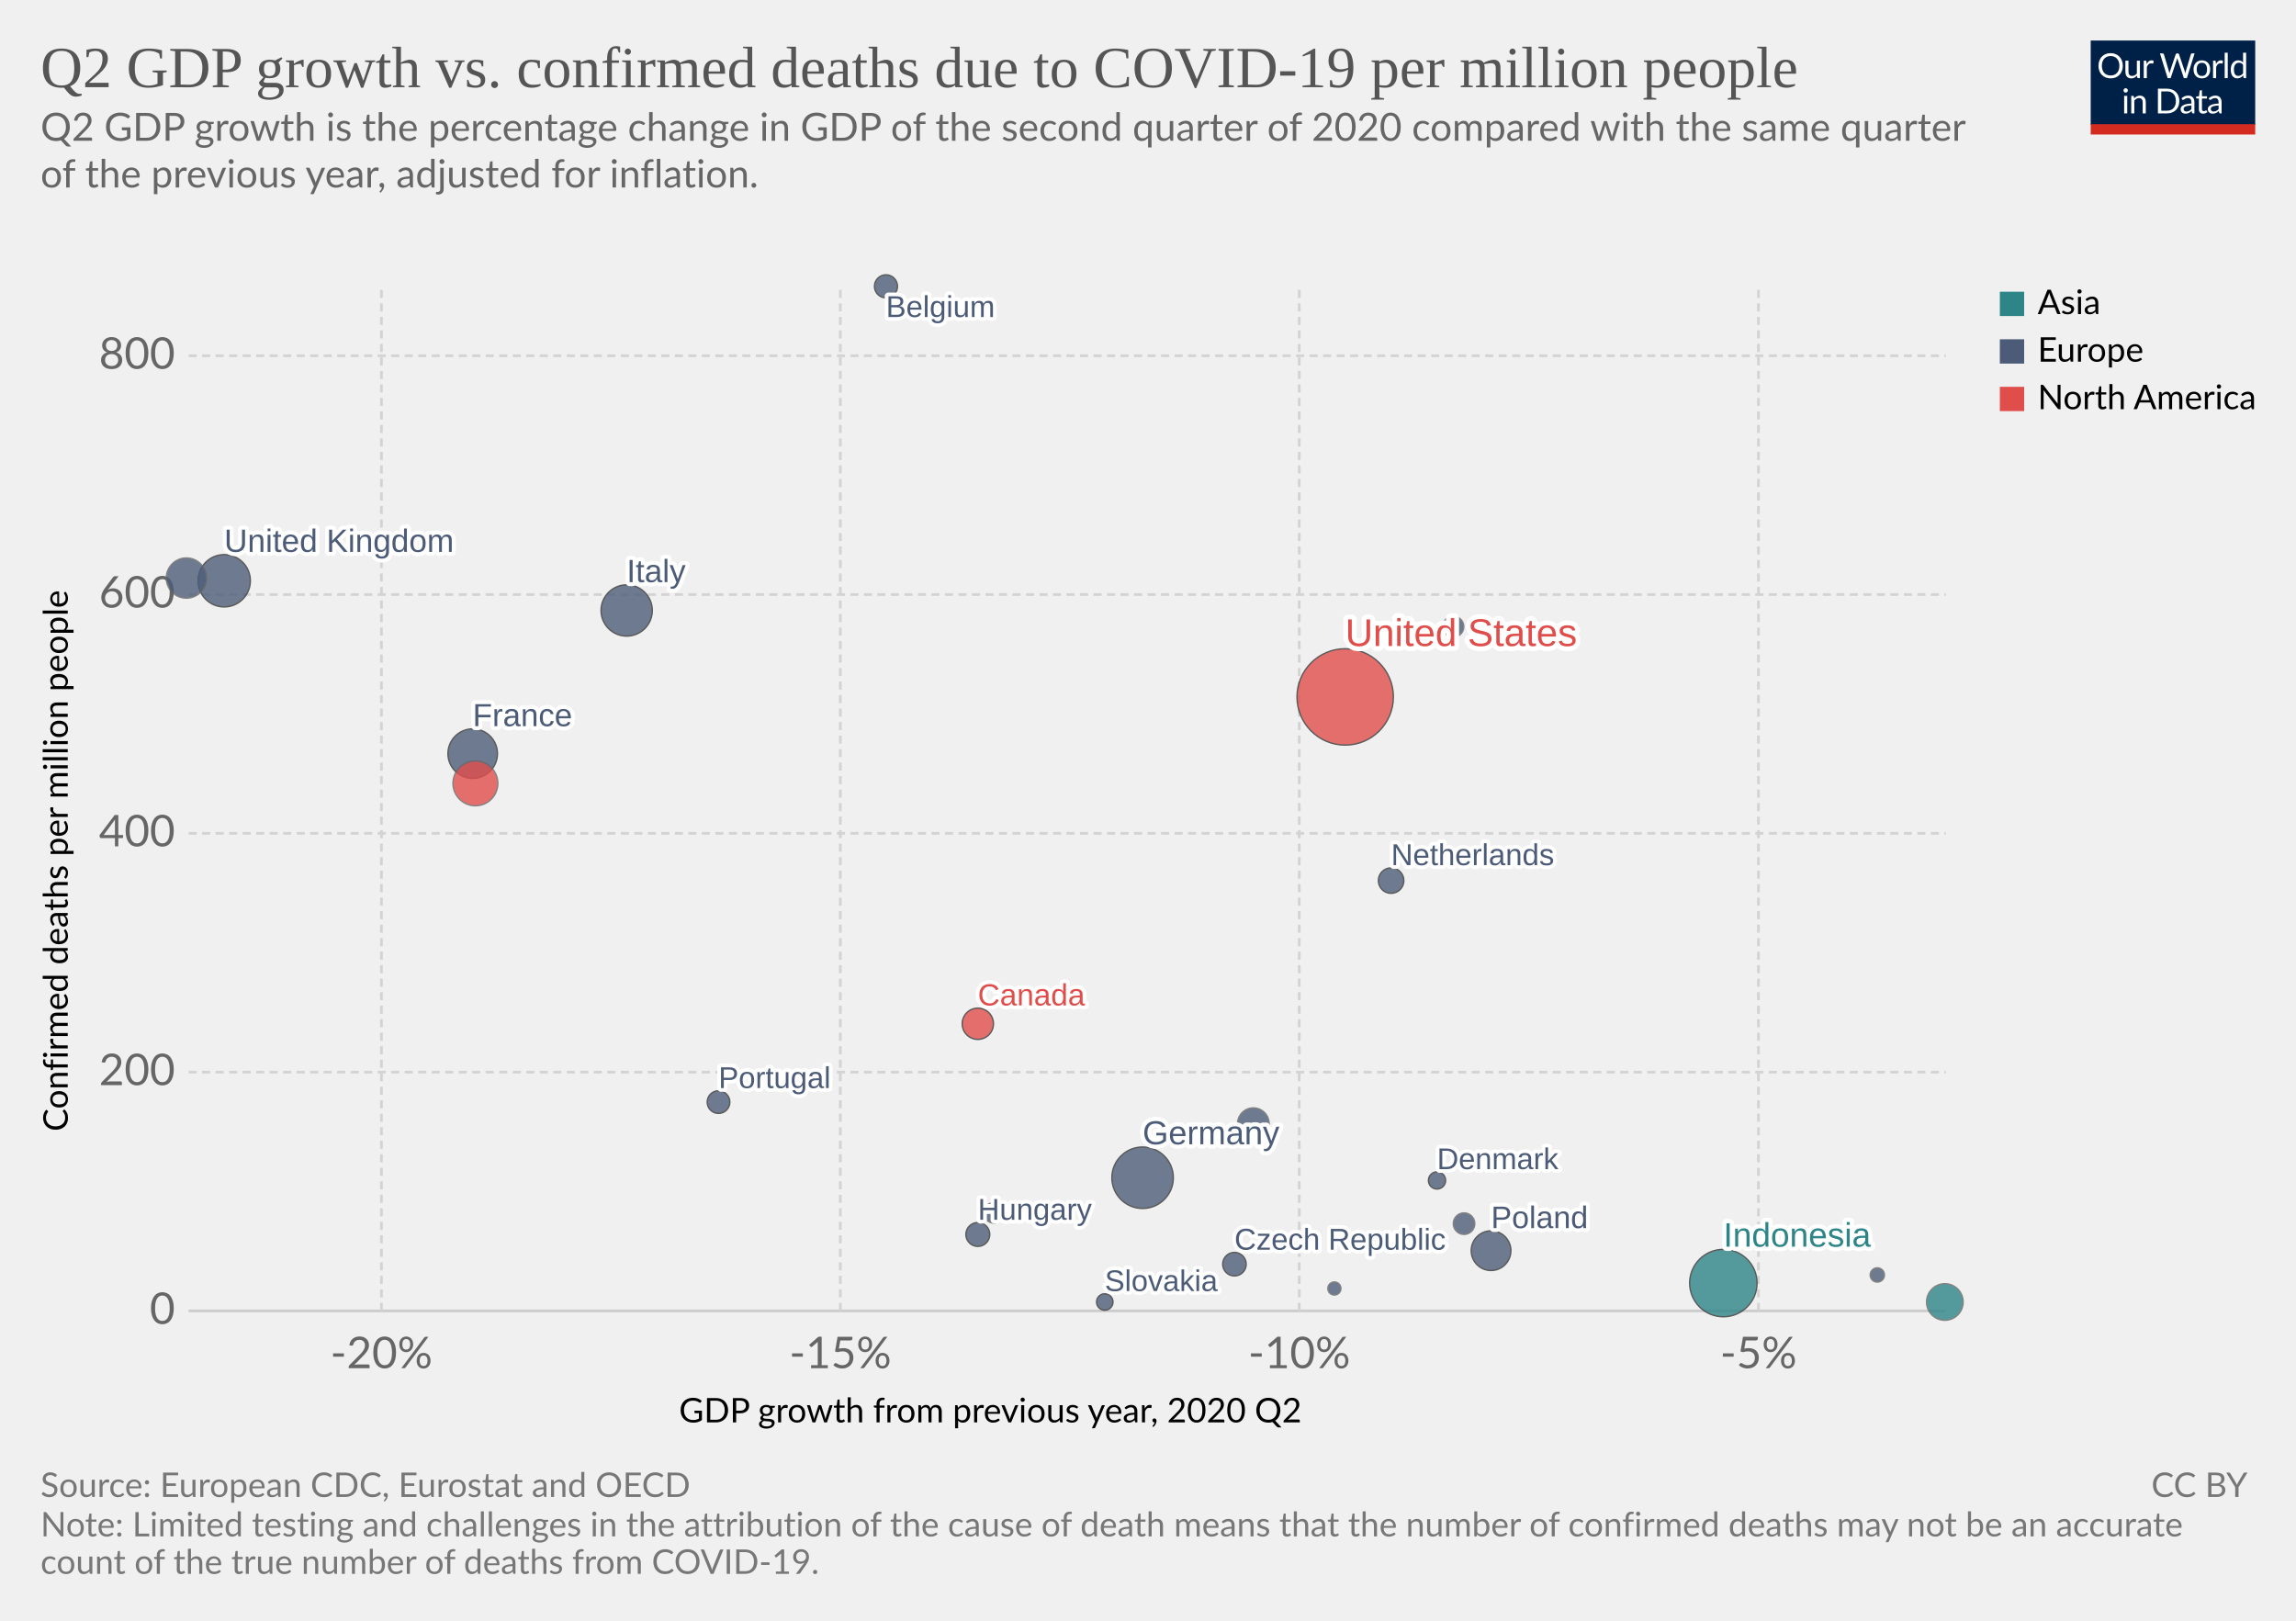
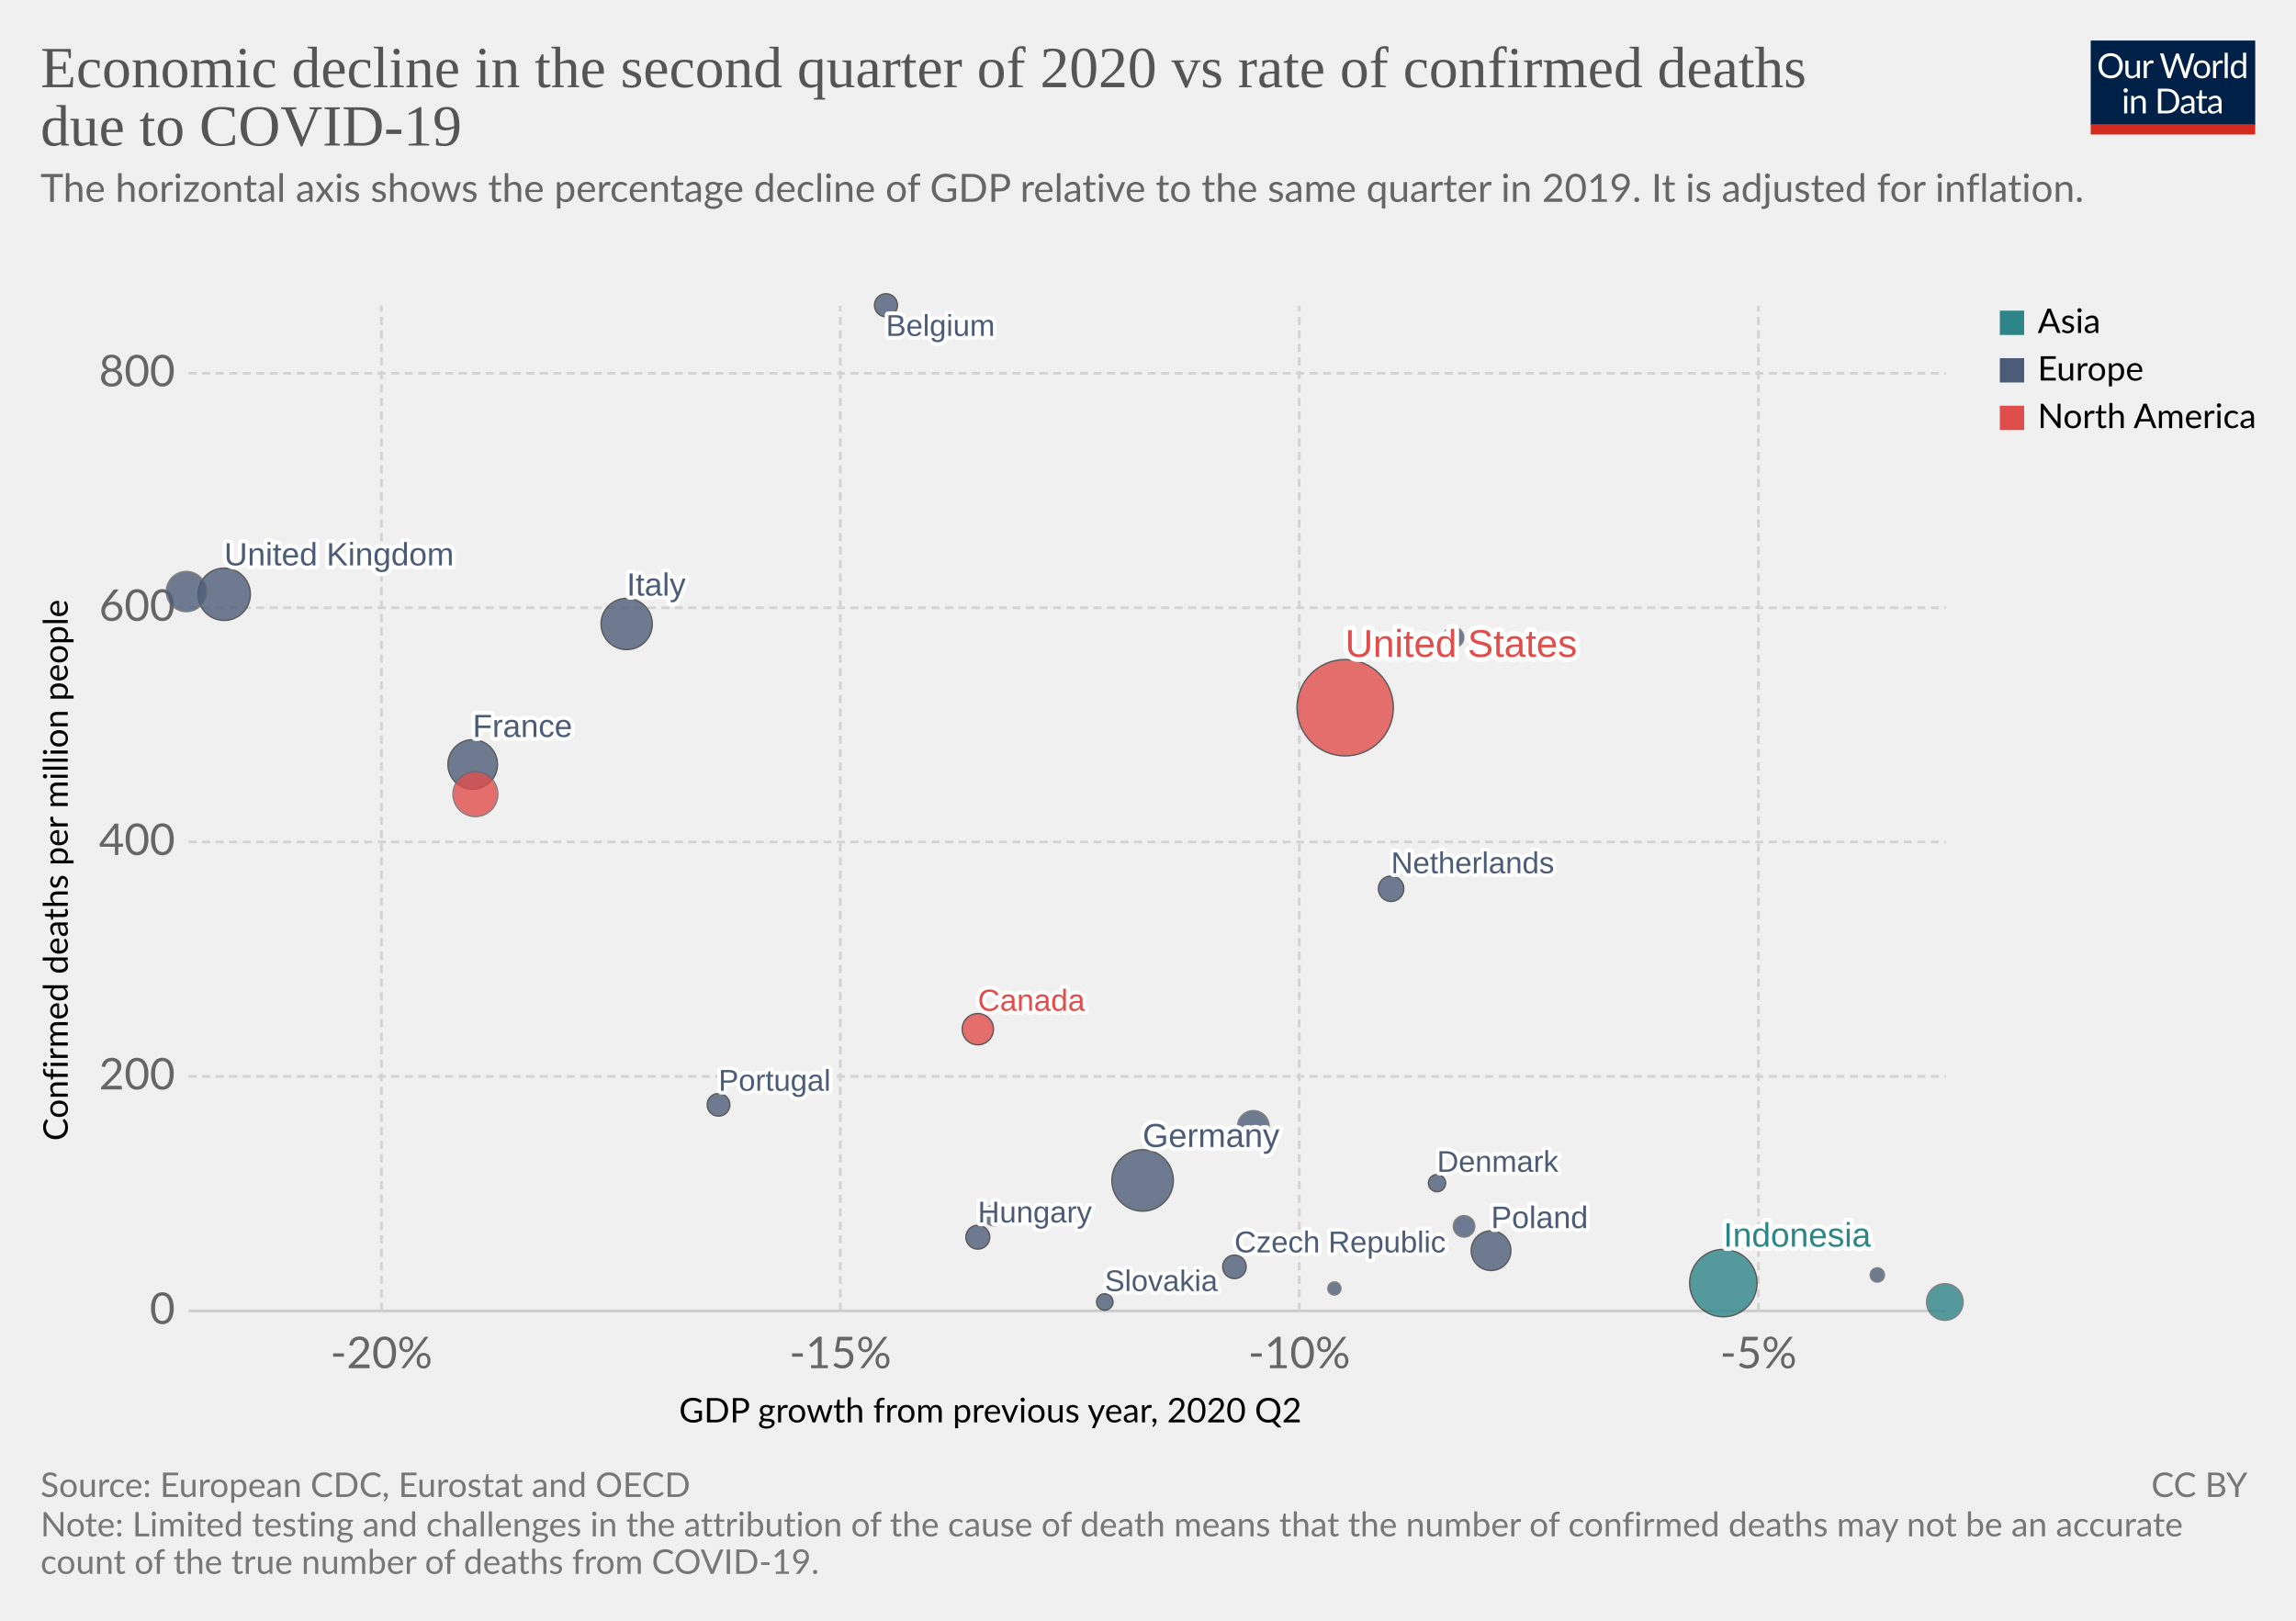
<svg xmlns="http://www.w3.org/2000/svg" version="1.1" style="background-color:#fff;-webkit-font-smoothing:antialiased" width="850" height="600" viewBox="0 0 850 600" font-family="Lato,'Helvetica Neue',Helvetica,Arial,sans-serif" font-size="18" text-rendering="optimizeLegibility">
  <g class="HeaderView">
    <g transform="matrix(.29 0 0 .29 774 15)">
      <svg width="210" height="120" viewBox="0 0 210 120" fill="none">
        <g clip-path="url(#clip0)">
          <path d="M0 0h210v107.89H0V0z" fill="#002147" />
          <path d="M40.98 32.25c0 2.36-.38 4.53-1.12 6.51a14.26 14.26 0 01-8.1 8.4c-1.9.78-4.02 1.17-6.34 1.17a16.6 16.6 0 01-6.33-1.17 14.31 14.31 0 01-8.08-8.4 18.29 18.29 0 01-1.12-6.51c0-2.36.38-4.53 1.12-6.5a14.32 14.32 0 018.07-8.44c1.92-.8 4.03-1.19 6.34-1.19 2.32 0 4.43.4 6.34 1.19 1.92.8 3.56 1.9 4.93 3.34a14.87 14.87 0 013.17 5.1 18.1 18.1 0 011.12 6.5zm-4.38 0c0-1.94-.26-3.68-.8-5.22a10.91 10.91 0 00-2.24-3.89 9.68 9.68 0 00-3.52-2.46 11.95 11.95 0 00-4.62-.86c-1.68 0-3.21.28-4.6.86a9.88 9.88 0 00-3.54 2.46 10.91 10.91 0 00-2.24 3.9c-.53 1.53-.8 3.27-.8 5.2 0 1.94.27 3.68.8 5.22a11.17 11.17 0 002.24 3.9 10.01 10.01 0 003.55 2.44c1.38.56 2.9.83 4.6.83 1.7 0 3.24-.27 4.61-.83a9.8 9.8 0 003.52-2.44 11.17 11.17 0 002.25-3.9c.53-1.54.8-3.28.8-5.21zm26.22-6.54V48H60.5c-.56 0-.9-.27-1.05-.81l-.31-2.4a12.45 12.45 0 01-3.26 2.6c-1.2.64-2.58.96-4.13.96-1.22 0-2.3-.2-3.24-.6a6.52 6.52 0 01-2.33-1.7 7.37 7.37 0 01-1.43-2.67c-.3-1.04-.46-2.2-.46-3.45V25.7h3.91v14.22c0 1.68.38 2.99 1.15 3.91.77.93 1.96 1.39 3.54 1.39 1.16 0 2.24-.27 3.23-.82a10.42 10.42 0 002.8-2.28V25.7h3.91zm8.61 4.47a9.94 9.94 0 012.6-3.56 5.64 5.64 0 013.76-1.3c.47 0 .92.05 1.34.15.44.1.83.27 1.17.49l-.3 2.92c-.09.37-.3.55-.66.55-.2 0-.5-.04-.9-.13a6.21 6.21 0 00-3.24.18c-.54.2-1.03.5-1.47.92-.42.4-.81.9-1.17 1.5-.33.58-.64 1.26-.92 2.02V48H67.7V25.71h2.25c.42 0 .72.08.88.25.16.16.27.44.33.83l.26 3.39zm61.16-13.7L122.75 48h-3.82l-7.99-24.05a21.95 21.95 0 01-.42-1.58 38.36 38.36 0 01-.44 1.58L102.05 48h-3.83L88.4 16.47h3.54c.38 0 .7.1.95.29.26.2.43.43.5.73l6.52 21.9c.1.4.2.83.28 1.28.1.46.2.94.29 1.46l.3-1.46c.12-.47.25-.9.38-1.27l7.41-21.91c.1-.25.26-.48.51-.69.27-.22.58-.33.95-.33h1.23c.38 0 .69.1.92.29.24.2.41.43.53.73l7.4 21.9a28.4 28.4 0 01.68 2.62 29.52 29.52 0 01.52-2.61l6.54-21.91c.07-.27.23-.5.48-.7.27-.21.58-.32.95-.32h3.32zm9.35 8.88c1.63 0 3.1.27 4.4.82a9.43 9.43 0 015.46 5.94c.5 1.4.74 2.98.74 4.73 0 1.76-.25 3.34-.74 4.75a9.43 9.43 0 01-5.46 5.92c-1.3.52-2.77.79-4.4.79-1.64 0-3.12-.27-4.44-.8a9.42 9.42 0 01-3.35-2.3c-.92-1-1.63-2.2-2.13-3.61-.49-1.41-.73-3-.73-4.75s.24-3.33.73-4.73c.5-1.43 1.2-2.64 2.13-3.63a9.4 9.4 0 013.35-2.31c1.32-.55 2.8-.82 4.44-.82zm0 19.89c2.2 0 3.84-.73 4.93-2.2 1.08-1.48 1.63-3.54 1.63-6.18 0-2.66-.55-4.72-1.63-6.2-1.09-1.49-2.73-2.23-4.93-2.23-1.12 0-2.09.2-2.93.57a5.7 5.7 0 00-2.06 1.65 7.5 7.5 0 00-1.24 2.67c-.26 1.04-.4 2.22-.4 3.54 0 2.64.55 4.7 1.64 6.18 1.1 1.47 2.76 2.2 4.99 2.2zm17.97-15.07a9.94 9.94 0 012.6-3.56 5.64 5.64 0 013.76-1.3c.47 0 .91.05 1.34.15.44.1.83.27 1.16.49l-.28 2.92c-.09.37-.31.55-.66.55-.2 0-.5-.04-.9-.13a6.2 6.2 0 00-3.24.18c-.54.2-1.03.5-1.47.92-.43.4-.82.9-1.17 1.5a13.1 13.1 0 00-.92 2.02V48h-3.94V25.71h2.24c.43 0 .72.08.88.25.17.16.28.44.33.83l.27 3.39zm15.04-14.59V48h-3.92V15.6h3.92zm19.55 15.43a6.22 6.22 0 00-2.38-2.05 6.7 6.7 0 00-2.86-.6c-2.07 0-3.66.75-4.77 2.23-1.12 1.48-1.68 3.6-1.68 6.33 0 1.46.13 2.7.38 3.74a7.29 7.29 0 001.1 2.56 4.35 4.35 0 001.78 1.45c.7.3 1.5.46 2.4.46 1.29 0 2.41-.3 3.36-.88a9.6 9.6 0 002.67-2.49V31.02zm3.91-15.43V48h-2.33c-.56 0-.9-.27-1.06-.81l-.35-2.71a12.13 12.13 0 01-3.25 2.77 8.28 8.28 0 01-4.23 1.06 7.31 7.31 0 01-6.14-2.9c-.73-.96-1.3-2.15-1.69-3.57a18.35 18.35 0 01.07-9.48 11.29 11.29 0 011.89-3.7 8.7 8.7 0 017.06-3.34 7.96 7.96 0 016.12 2.62V15.59h3.91zM46.61 70.71V93H42.7V70.71h3.91zm.84-7c0 .39-.08.75-.24 1.09a2.81 2.81 0 01-1.52 1.47 2.67 2.67 0 01-2.16 0 2.9 2.9 0 01-1.45-1.47 2.67 2.67 0 010-2.16c.15-.35.35-.65.6-.9.25-.27.53-.47.85-.62a2.67 2.67 0 012.16 0c.35.15.65.35.9.62.27.25.47.55.62.9.16.34.24.7.24 1.08zm7.97 10.24c.49-.54 1-1.04 1.54-1.48a9.85 9.85 0 013.66-1.84 8.96 8.96 0 015.43.35c.94.4 1.72.97 2.33 1.71a7.36 7.36 0 011.43 2.67c.32 1.04.49 2.19.49 3.45V93h-3.94V78.81c0-1.69-.4-3-1.17-3.92-.76-.93-1.93-1.4-3.5-1.4a6.6 6.6 0 00-3.25.83c-1 .56-1.92 1.31-2.77 2.27V93h-3.94V70.71h2.35c.56 0 .9.28 1.04.82l.3 2.42zm57.7 3.3c0 2.36-.37 4.5-1.11 6.44a14.3 14.3 0 01-3.17 4.98 14.1 14.1 0 01-4.93 3.2c-1.9.76-4.02 1.13-6.33 1.13H85.8V61.47h11.77c2.31 0 4.42.39 6.33 1.15a13.8 13.8 0 018.1 8.18 17.75 17.75 0 011.12 6.45zm-4.37 0c0-1.94-.26-3.67-.8-5.2a10.94 10.94 0 00-2.23-3.87 9.57 9.57 0 00-3.53-2.42 12.23 12.23 0 00-4.61-.83h-7.5v24.62h7.5c1.7 0 3.24-.28 4.61-.84a9.7 9.7 0 003.53-2.4 10.94 10.94 0 002.24-3.87c.53-1.53.8-3.26.8-5.2zm19.8 5.72c-1.8.06-3.34.2-4.62.44-1.26.22-2.3.51-3.1.88-.8.36-1.37.8-1.74 1.3-.35.5-.53 1.05-.53 1.67 0 .58.1 1.1.3 1.52a3 3 0 00.76 1.05c.34.27.73.46 1.17.6.45.11.94.17 1.45.17a7.28 7.28 0 003.5-.81 11.95 11.95 0 002.82-2.2v-4.62zm-12.65-9.11a12.73 12.73 0 013.98-2.66c1.43-.59 3-.88 4.73-.88 1.25 0 2.36.2 3.33.61a6.81 6.81 0 013.94 4.38c.33 1.04.5 2.19.5 3.43V93h-1.74a1.8 1.8 0 01-.88-.18c-.2-.13-.36-.38-.48-.74l-.44-2.12c-.59.55-1.16 1.03-1.72 1.46a9.48 9.48 0 01-3.74 1.7c-.69.15-1.46.23-2.3.23-.87 0-1.69-.12-2.45-.35a5.34 5.34 0 01-3.34-2.93 6.64 6.64 0 01-.49-2.64c0-.88.25-1.72.73-2.53a6.33 6.33 0 012.35-2.17c1.09-.63 2.5-1.15 4.25-1.54 1.75-.41 3.89-.65 6.42-.7v-1.75c0-1.73-.37-3.03-1.12-3.91-.75-.9-1.84-1.34-3.28-1.34-.97 0-1.78.12-2.44.37-.64.23-1.2.5-1.7.81l-1.23.82c-.33.23-.67.35-1 .35-.27 0-.5-.07-.69-.2a2.1 2.1 0 01-.48-.53l-.7-1.25zm27.67 19.5c-1.76 0-3.12-.5-4.07-1.48-.94-.98-1.41-2.4-1.41-4.25V74h-2.68a.9.9 0 01-.6-.2c-.16-.14-.24-.36-.24-.66v-1.56l3.65-.46.9-6.89a.9.9 0 01.29-.52.88.88 0 01.62-.22H142v7.67h6.44V74H142v13.38c0 .94.22 1.63.68 2.09.45.45 1.04.68 1.76.68a3.21 3.21 0 001.85-.53l.55-.35c.16-.12.3-.18.41-.18.2 0 .4.13.55.38l1.15 1.87a7.45 7.45 0 01-2.44 1.5c-.96.35-1.94.52-2.95.52zm19.68-10.4c-1.8.07-3.34.21-4.62.45-1.26.22-2.3.51-3.1.88-.8.36-1.37.8-1.74 1.3-.35.5-.53 1.05-.53 1.67 0 .58.1 1.1.3 1.52.18.42.44.77.76 1.05.34.27.73.46 1.17.6.45.11.94.17 1.45.17a7.3 7.3 0 003.5-.81 12.04 12.04 0 002.82-2.2v-4.62zm-12.65-9.1a12.72 12.72 0 013.99-2.66c1.42-.59 3-.88 4.72-.88 1.25 0 2.36.2 3.33.61a6.81 6.81 0 013.94 4.38c.33 1.04.5 2.19.5 3.43V93h-1.74a1.8 1.8 0 01-.88-.18c-.2-.13-.36-.38-.48-.74l-.44-2.12c-.59.55-1.16 1.03-1.72 1.46a9.48 9.48 0 01-3.74 1.7c-.69.15-1.46.23-2.3.23-.87 0-1.69-.12-2.45-.35a5.33 5.33 0 01-3.34-2.93 6.62 6.62 0 01-.49-2.64c0-.88.25-1.72.73-2.53a6.33 6.33 0 012.35-2.17c1.09-.63 2.5-1.15 4.25-1.54a31.2 31.2 0 016.42-.7v-1.75c0-1.73-.37-3.03-1.12-3.91-.75-.9-1.84-1.34-3.28-1.34-.97 0-1.78.12-2.44.37-.64.23-1.2.5-1.7.81-.46.3-.87.57-1.22.82-.34.23-.68.35-1.02.35-.26 0-.49-.07-.68-.2a1.88 1.88 0 01-.48-.53l-.7-1.25z" fill="#fff" />
          <path fill="#D42B21" d="M0 106.79h210V120H0z" />
        </g>
        <defs>
          <clipPath id="clip0">
            <path fill="#fff" d="M0 0h210v120H0z" />
          </clipPath>
        </defs>
      </svg>
    </g>
    <a href="https://ourworldindata.org/grapher/q2-gdp-growth-vs-confirmed-deaths-due-to-covid-19-per-million-people" target="_blank" font-family="&quot;Playfair Display&quot;,Georgia,&quot;Times New Roman&quot;,serif">
      <text font-size="21.6" x="15" y="32.3" fill="#555">
-         <tspan x="15" y="32.28">Q2 GDP growth vs. confirmed deaths due to COVID-19 per million people</tspan>
+         <tspan x="15" y="32.28">Economic decline in the second quarter of 2020 vs rate of confirmed deaths</tspan>
+         <tspan x="15" y="53.88">due to COVID-19</tspan>
      </text>
    </a>
-     <text font-size="14.4" x="15" y="52.1" fill="#666">
-       <tspan x="15" y="52.12">Q2 GDP growth is the percentage change in GDP of the second quarter of 2020 compared with the same quarter</tspan>
-       <tspan x="15" y="69.4">of the previous year, adjusted for inflation.</tspan>
-       <tspan x="15" y="86.68" />
+     <text font-size="14.4" x="15" y="74.7" fill="#666">
+       <tspan x="15" y="74.72">The horizontal axis shows the percentage decline of GDP relative to the same quarter in 2019. It is adjusted for inflation.</tspan>
+       <tspan x="15" y="92" />
    </text>
  </g>
  <g class="ScatterPlot">
    <g class="AxisBoxView">
      <g class="HorizontalAxis">
        <text font-size="12.6" x="251.4" y="526.6">
          <tspan x="251.38" y="526.58">GDP growth from previous year, 2020 Q2</tspan>
        </text>
        <text x="141.2" y="506.5" fill="#666" text-anchor="middle" font-size="16.2">-20%</text>
        <text x="311.1" y="506.5" fill="#666" text-anchor="middle" font-size="16.2">-15%</text>
        <text x="481" y="506.5" fill="#666" text-anchor="middle" font-size="16.2">-10%</text>
        <text x="651" y="506.5" fill="#666" text-anchor="middle" font-size="16.2">-5%</text>
      </g>
      <g class="VerticalAxis">
-         <text font-size="12.6" x="-418.8" y="25.1" transform="rotate(-90)">
-           <tspan x="-418.83" y="25.08">Confirmed deaths per million people</tspan>
+         <text font-size="12.6" x="-422.3" y="25.1" transform="rotate(-90)">
+           <tspan x="-422.33" y="25.08">Confirmed deaths per million people</tspan>
        </text>
        <text x="64.82" y="485.3" fill="#666" dominant-baseline="middle" text-anchor="end" font-size="16.2">0</text>
-         <text x="64.82" y="396.9" fill="#666" dominant-baseline="middle" text-anchor="end" font-size="16.2">200</text>
-         <text x="64.82" y="308.5" fill="#666" dominant-baseline="middle" text-anchor="end" font-size="16.2">400</text>
-         <text x="64.82" y="220.1" fill="#666" dominant-baseline="middle" text-anchor="end" font-size="16.2">600</text>
-         <text x="64.82" y="131.7" fill="#666" dominant-baseline="middle" text-anchor="end" font-size="16.2">800</text>
+         <text x="64.82" y="398.5" fill="#666" dominant-baseline="middle" text-anchor="end" font-size="16.2">200</text>
+         <text x="64.82" y="311.7" fill="#666" dominant-baseline="middle" text-anchor="end" font-size="16.2">400</text>
+         <text x="64.82" y="225" fill="#666" dominant-baseline="middle" text-anchor="end" font-size="16.2">600</text>
+         <text x="64.82" y="138.2" fill="#666" dominant-baseline="middle" text-anchor="end" font-size="16.2">800</text>
      </g>
      <g class="AxisGridLines horizontalLines">
        <path stroke="#ccc" d="M69.82 485.3h650.54" />
-         <path stroke="#d3d3d3" stroke-dasharray="3,2" d="M69.82 396.9h650.54M69.82 308.5h650.54M69.82 220.1h650.54M69.82 131.7h650.54" />
+         <path stroke="#d3d3d3" stroke-dasharray="3,2" d="M69.82 398.5h650.54M69.82 311.7h650.54M69.82 225h650.54M69.82 138.2h650.54" />
      </g>
      <g class="AxisGridLines verticalLines" stroke="#d3d3d3" stroke-dasharray="3,2">
-         <path d="M141.2 485.3V106.2M311.1 485.3V106.2M481 485.3V106.2M651 485.3V106.2" />
+         <path d="M141.2 485.3V113.2M311.1 485.3V113.2M481 485.3V113.2M651 485.3V113.2" />
      </g>
    </g>
    <g class="PointsWithLabels clickable" clip-path="url(#a)" font-family="Arial, sans-serif">
-       <path fill="rgba(255,255,255,0)" d="M69.82 106.2h650.54v379.1H69.82z" />
+       <path fill="rgba(255,255,255,0)" d="M69.82 113.2h650.54v372.1H69.82z" />
      <defs>
        <clipPath id="a">
-           <path d="M59.82 96.2h670.54v399.1H59.82z" />
+           <path d="M59.82 103.2h670.54v392.1H59.82z" />
        </clipPath>
      </defs>
      <g class="key-United-States_0">
-         <circle cx="498" cy="258" r="17.84" fill="#E04E4B" opacity=".8" stroke="#333" stroke-width=".5" />
+         <circle cx="498" cy="262" r="17.84" fill="#E04E4B" opacity=".8" stroke="#333" stroke-width=".5" />
      </g>
      <g class="key-Indonesia_0">
        <circle cx="638" cy="475" r="12.48" fill="#2D8587" opacity=".8" stroke="#333" stroke-width=".5" />
      </g>
      <g class="key-Germany_0">
-         <circle cx="423" cy="436" r="11.38" fill="#4C5C78" opacity=".8" stroke="#333" stroke-width=".5" />
+         <circle cx="423" cy="437" r="11.38" fill="#4C5C78" opacity=".8" stroke="#333" stroke-width=".5" />
      </g>
      <g class="key-United-Kingdom_0">
-         <circle cx="83" cy="215" r="9.69" fill="#4C5C78" opacity=".8" stroke="#333" stroke-width=".5" />
+         <circle cx="83" cy="220" r="9.69" fill="#4C5C78" opacity=".8" stroke="#333" stroke-width=".5" />
      </g>
      <g class="key-Italy_0">
-         <circle cx="232" cy="226" r="9.49" fill="#4C5C78" opacity=".8" stroke="#333" stroke-width=".5" />
+         <circle cx="232" cy="231" r="9.49" fill="#4C5C78" opacity=".8" stroke="#333" stroke-width=".5" />
      </g>
      <g class="key-France_0">
-         <circle cx="175" cy="279" r="9.17" fill="#4C5C78" opacity=".8" stroke="#333" stroke-width=".5" />
+         <circle cx="175" cy="283" r="9.17" fill="#4C5C78" opacity=".8" stroke="#333" stroke-width=".5" />
      </g>
      <g class="key-Mexico_0">
-         <circle cx="176" cy="290" r="8.31" fill="#E04E4B" opacity=".8" stroke="#666" stroke-width=".5" />
+         <circle cx="176" cy="294" r="8.31" fill="#E04E4B" opacity=".8" stroke="#666" stroke-width=".5" />
      </g>
      <g class="key-Spain_0">
-         <circle cx="69" cy="214" r="7.45" fill="#4C5C78" opacity=".8" stroke="#666" stroke-width=".5" />
+         <circle cx="69" cy="219" r="7.45" fill="#4C5C78" opacity=".8" stroke="#666" stroke-width=".5" />
      </g>
      <g class="key-Poland_0">
        <circle cx="552" cy="463" r="7.35" fill="#4C5C78" opacity=".8" stroke="#333" stroke-width=".5" />
      </g>
      <g class="key-South-Korea_0">
        <circle cx="720" cy="482" r="6.78" fill="#2D8587" opacity=".8" stroke="#666" stroke-width=".5" />
      </g>
      <g class="key-Romania_0">
-         <circle cx="464" cy="416" r="5.86" fill="#4C5C78" opacity=".8" stroke="#666" stroke-width=".5" />
+         <circle cx="464" cy="417" r="5.86" fill="#4C5C78" opacity=".8" stroke="#666" stroke-width=".5" />
      </g>
      <g class="key-Canada_0">
-         <circle cx="362" cy="379" r="5.79" fill="#E04E4B" opacity=".8" stroke="#333" stroke-width=".5" />
+         <circle cx="362" cy="381" r="5.79" fill="#E04E4B" opacity=".8" stroke="#333" stroke-width=".5" />
      </g>
      <g class="key-Netherlands_0">
-         <circle cx="515" cy="326" r="4.72" fill="#4C5C78" opacity=".8" stroke="#333" stroke-width=".5" />
+         <circle cx="515" cy="329" r="4.72" fill="#4C5C78" opacity=".8" stroke="#333" stroke-width=".5" />
      </g>
      <g class="key-Hungary_0">
-         <circle cx="362" cy="457" r="4.43" fill="#4C5C78" opacity=".8" stroke="#333" stroke-width=".5" />
+         <circle cx="362" cy="458" r="4.43" fill="#4C5C78" opacity=".8" stroke="#333" stroke-width=".5" />
      </g>
      <g class="key-Czech-Republic_0">
-         <circle cx="457" cy="468" r="4.36" fill="#4C5C78" opacity=".8" stroke="#333" stroke-width=".5" />
+         <circle cx="457" cy="469" r="4.36" fill="#4C5C78" opacity=".8" stroke="#333" stroke-width=".5" />
      </g>
      <g class="key-Belgium_0">
-         <circle cx="328" cy="106" r="4.27" fill="#4C5C78" opacity=".8" stroke="#333" stroke-width=".5" />
+         <circle cx="328" cy="113" r="4.27" fill="#4C5C78" opacity=".8" stroke="#333" stroke-width=".5" />
      </g>
      <g class="key-Portugal_0">
-         <circle cx="266" cy="408" r="4.2" fill="#4C5C78" opacity=".8" stroke="#333" stroke-width=".5" />
+         <circle cx="266" cy="409" r="4.2" fill="#4C5C78" opacity=".8" stroke="#333" stroke-width=".5" />
      </g>
      <g class="key-Bulgaria_0">
-         <circle cx="542" cy="453" r="3.99" fill="#4C5C78" opacity=".8" stroke="#666" stroke-width=".5" />
+         <circle cx="542" cy="454" r="3.99" fill="#4C5C78" opacity=".8" stroke="#666" stroke-width=".5" />
      </g>
      <g class="key-Sweden_0">
-         <circle cx="538" cy="232" r="3.91" fill="#4C5C78" opacity=".8" stroke="#666" stroke-width=".5" />
+         <circle cx="538" cy="236" r="3.91" fill="#4C5C78" opacity=".8" stroke="#666" stroke-width=".5" />
      </g>
      <g class="key-Austria_0">
-         <circle cx="368" cy="449" r="3.81" fill="#4C5C78" opacity=".8" stroke="#666" stroke-width=".5" />
+         <circle cx="368" cy="450" r="3.81" fill="#4C5C78" opacity=".8" stroke="#666" stroke-width=".5" />
      </g>
      <g class="key-Denmark_0">
-         <circle cx="532" cy="437" r="3.19" fill="#4C5C78" opacity=".8" stroke="#333" stroke-width=".5" />
+         <circle cx="532" cy="438" r="3.19" fill="#4C5C78" opacity=".8" stroke="#333" stroke-width=".5" />
      </g>
      <g class="key-Finland_0">
-         <circle cx="644" cy="458" r="3.15" fill="#4C5C78" opacity=".8" stroke="#666" stroke-width=".5" />
+         <circle cx="644" cy="459" r="3.15" fill="#4C5C78" opacity=".8" stroke="#666" stroke-width=".5" />
      </g>
      <g class="key-Slovakia_0">
        <circle cx="409" cy="482" r="3.05" fill="#4C5C78" opacity=".8" stroke="#333" stroke-width=".5" />
      </g>
      <g class="key-Lithuania_0">
        <circle cx="695" cy="472" r="2.65" fill="#4C5C78" opacity=".8" stroke="#666" stroke-width=".5" />
      </g>
      <g class="key-Latvia_0">
        <circle cx="494" cy="477" r="2.43" fill="#4C5C78" opacity=".8" stroke="#666" stroke-width=".5" />
      </g>
      <g class="key-Cyprus_0">
        <circle cx="416" cy="475" r="1.78" fill="#4C5C78" opacity=".8" stroke="#666" stroke-width=".5" />
      </g>
      <g class="backgroundLabels" fill="#333" font-weight="400">
-         <text x="498" y="239.16" font-size="14.3" fill="#fff" stroke="#fff" stroke-linecap="round" stroke-linejoin="round" stroke-width=".25em">United States</text>
-         <text x="498" y="239.16" font-size="14.3" fill="#E04E4B">United States</text>
+         <text x="498" y="243.16" font-size="14.3" fill="#fff" stroke="#fff" stroke-linecap="round" stroke-linejoin="round" stroke-width=".25em">United States</text>
+         <text x="498" y="243.16" font-size="14.3" fill="#E04E4B">United States</text>
        <text x="638" y="461.52" font-size="12.6" fill="#fff" stroke="#fff" stroke-linecap="round" stroke-linejoin="round" stroke-width=".25em">Indonesia</text>
        <text x="638" y="461.52" font-size="12.6" fill="#2D8587">Indonesia</text>
-         <text x="423" y="423.62" font-size="12.32" fill="#fff" stroke="#fff" stroke-linecap="round" stroke-linejoin="round" stroke-width=".25em">Germany</text>
-         <text x="423" y="423.62" font-size="12.32" fill="#4C5C78">Germany</text>
-         <text x="83" y="204.31" font-size="11.95" fill="#fff" stroke="#fff" stroke-linecap="round" stroke-linejoin="round" stroke-width=".25em">United Kingdom</text>
-         <text x="83" y="204.31" font-size="11.95" fill="#4C5C78">United Kingdom</text>
-         <text x="232" y="215.51" font-size="11.91" fill="#fff" stroke="#fff" stroke-linecap="round" stroke-linejoin="round" stroke-width=".25em">Italy</text>
-         <text x="232" y="215.51" font-size="11.91" fill="#4C5C78">Italy</text>
-         <text x="175" y="268.83" font-size="11.85" fill="#fff" stroke="#fff" stroke-linecap="round" stroke-linejoin="round" stroke-width=".25em">France</text>
-         <text x="175" y="268.83" font-size="11.85" fill="#4C5C78">France</text>
+         <text x="423" y="424.62" font-size="12.32" fill="#fff" stroke="#fff" stroke-linecap="round" stroke-linejoin="round" stroke-width=".25em">Germany</text>
+         <text x="423" y="424.62" font-size="12.32" fill="#4C5C78">Germany</text>
+         <text x="83" y="209.31" font-size="11.95" fill="#fff" stroke="#fff" stroke-linecap="round" stroke-linejoin="round" stroke-width=".25em">United Kingdom</text>
+         <text x="83" y="209.31" font-size="11.95" fill="#4C5C78">United Kingdom</text>
+         <text x="232" y="220.51" font-size="11.91" fill="#fff" stroke="#fff" stroke-linecap="round" stroke-linejoin="round" stroke-width=".25em">Italy</text>
+         <text x="232" y="220.51" font-size="11.91" fill="#4C5C78">Italy</text>
+         <text x="175" y="272.83" font-size="11.85" fill="#fff" stroke="#fff" stroke-linecap="round" stroke-linejoin="round" stroke-width=".25em">France</text>
+         <text x="175" y="272.83" font-size="11.85" fill="#4C5C78">France</text>
        <text x="552" y="454.65" font-size="11.53" fill="#fff" stroke="#fff" stroke-linecap="round" stroke-linejoin="round" stroke-width=".25em">Poland</text>
        <text x="552" y="454.65" font-size="11.53" fill="#4C5C78">Poland</text>
-         <text x="362" y="372.21" font-size="11.32" fill="#fff" stroke="#fff" stroke-linecap="round" stroke-linejoin="round" stroke-width=".25em">Canada</text>
-         <text x="362" y="372.21" font-size="11.32" fill="#E04E4B">Canada</text>
-         <text x="515" y="320.28" font-size="11.2" fill="#fff" stroke="#fff" stroke-linecap="round" stroke-linejoin="round" stroke-width=".25em">Netherlands</text>
-         <text x="515" y="320.28" font-size="11.2" fill="#4C5C78">Netherlands</text>
-         <text x="362" y="451.57" font-size="11.17" fill="#fff" stroke="#fff" stroke-linecap="round" stroke-linejoin="round" stroke-width=".25em">Hungary</text>
-         <text x="362" y="451.57" font-size="11.17" fill="#4C5C78">Hungary</text>
-         <text x="457" y="462.64" font-size="11.17" fill="#fff" stroke="#fff" stroke-linecap="round" stroke-linejoin="round" stroke-width=".25em">Czech Republic</text>
-         <text x="457" y="462.64" font-size="11.17" fill="#4C5C78">Czech Republic</text>
-         <text x="328" y="117.36" font-size="11.16" fill="#fff" stroke="#fff" stroke-linecap="round" stroke-linejoin="round" stroke-width=".25em">Belgium</text>
-         <text x="328" y="117.36" font-size="11.16" fill="#4C5C78">Belgium</text>
-         <text x="266" y="402.8" font-size="11.15" fill="#fff" stroke="#fff" stroke-linecap="round" stroke-linejoin="round" stroke-width=".25em">Portugal</text>
-         <text x="266" y="402.8" font-size="11.15" fill="#4C5C78">Portugal</text>
-         <text x="532" y="432.81" font-size="11.07" fill="#fff" stroke="#fff" stroke-linecap="round" stroke-linejoin="round" stroke-width=".25em">Denmark</text>
-         <text x="532" y="432.81" font-size="11.07" fill="#4C5C78">Denmark</text>
+         <text x="362" y="374.21" font-size="11.32" fill="#fff" stroke="#fff" stroke-linecap="round" stroke-linejoin="round" stroke-width=".25em">Canada</text>
+         <text x="362" y="374.21" font-size="11.32" fill="#E04E4B">Canada</text>
+         <text x="515" y="323.28" font-size="11.2" fill="#fff" stroke="#fff" stroke-linecap="round" stroke-linejoin="round" stroke-width=".25em">Netherlands</text>
+         <text x="515" y="323.28" font-size="11.2" fill="#4C5C78">Netherlands</text>
+         <text x="362" y="452.57" font-size="11.17" fill="#fff" stroke="#fff" stroke-linecap="round" stroke-linejoin="round" stroke-width=".25em">Hungary</text>
+         <text x="362" y="452.57" font-size="11.17" fill="#4C5C78">Hungary</text>
+         <text x="457" y="463.64" font-size="11.17" fill="#fff" stroke="#fff" stroke-linecap="round" stroke-linejoin="round" stroke-width=".25em">Czech Republic</text>
+         <text x="457" y="463.64" font-size="11.17" fill="#4C5C78">Czech Republic</text>
+         <text x="328" y="124.36" font-size="11.16" fill="#fff" stroke="#fff" stroke-linecap="round" stroke-linejoin="round" stroke-width=".25em">Belgium</text>
+         <text x="328" y="124.36" font-size="11.16" fill="#4C5C78">Belgium</text>
+         <text x="266" y="403.8" font-size="11.15" fill="#fff" stroke="#fff" stroke-linecap="round" stroke-linejoin="round" stroke-width=".25em">Portugal</text>
+         <text x="266" y="403.8" font-size="11.15" fill="#4C5C78">Portugal</text>
+         <text x="532" y="433.81" font-size="11.07" fill="#fff" stroke="#fff" stroke-linecap="round" stroke-linejoin="round" stroke-width=".25em">Denmark</text>
+         <text x="532" y="433.81" font-size="11.07" fill="#4C5C78">Denmark</text>
        <text x="409" y="477.95" font-size="11.06" fill="#fff" stroke="#fff" stroke-linecap="round" stroke-linejoin="round" stroke-width=".25em">Slovakia</text>
        <text x="409" y="477.95" font-size="11.06" fill="#4C5C78">Slovakia</text>
      </g>
    </g>
    <g class="ScatterColorLegend clickable" cursor="pointer">
      <g class="legendMark">
-         <path fill="#2D8587" d="M740.36 108h9v9h-9z" />
-         <text font-size="12.6" x="754.4" y="116.3">
-           <tspan x="754.36" y="116.28">Asia</tspan>
+         <path fill="#2D8587" d="M740.36 115h9v9h-9z" />
+         <text font-size="12.6" x="754.4" y="123.3">
+           <tspan x="754.36" y="123.28">Asia</tspan>
        </text>
      </g>
      <g class="legendMark">
-         <path fill="#4C5C78" d="M740.36 125.6h9v9h-9z" />
-         <text font-size="12.6" x="754.4" y="133.9">
-           <tspan x="754.36" y="133.88">Europe</tspan>
+         <path fill="#4C5C78" d="M740.36 132.6h9v9h-9z" />
+         <text font-size="12.6" x="754.4" y="140.9">
+           <tspan x="754.36" y="140.88">Europe</tspan>
        </text>
      </g>
      <g class="legendMark">
-         <path fill="#E04E4B" d="M740.36 143.2h9v9h-9z" />
-         <text font-size="12.6" x="754.4" y="151.5">
-           <tspan x="754.36" y="151.48">North America</tspan>
+         <path fill="#E04E4B" d="M740.36 150.2h9v9h-9z" />
+         <text font-size="12.6" x="754.4" y="158.5">
+           <tspan x="754.36" y="158.48">North America</tspan>
        </text>
      </g>
    </g>
  </g>
  <g class="SourcesFooter" fill="#777">
    <g class="clickable" fill="#777">
      <text font-size="12.6" x="15" y="554.2">
        <tspan x="15" y="554.18">Source: European CDC, Eurostat and OECD</tspan>
      </text>
    </g>
    <text font-size="12.6" x="15" y="568.8">
      <tspan x="15" y="568.78">Note: Limited testing and challenges in the attribution of the cause of death means that the number of confirmed deaths may not be an accurate</tspan>
      <tspan x="15" y="582.64">count of the true number of deaths from COVID-19.</tspan>
    </text>
    <text font-size="12.6" x="796.4" y="554.2">
      <tspan x="796.44" y="554.18">
        <a class="cclogo" href="http://creativecommons.org/licenses/by/4.0/deed.en_US" target="_blank" fill="#777">CC BY</a>
      </tspan>
    </text>
  </g>
</svg>
